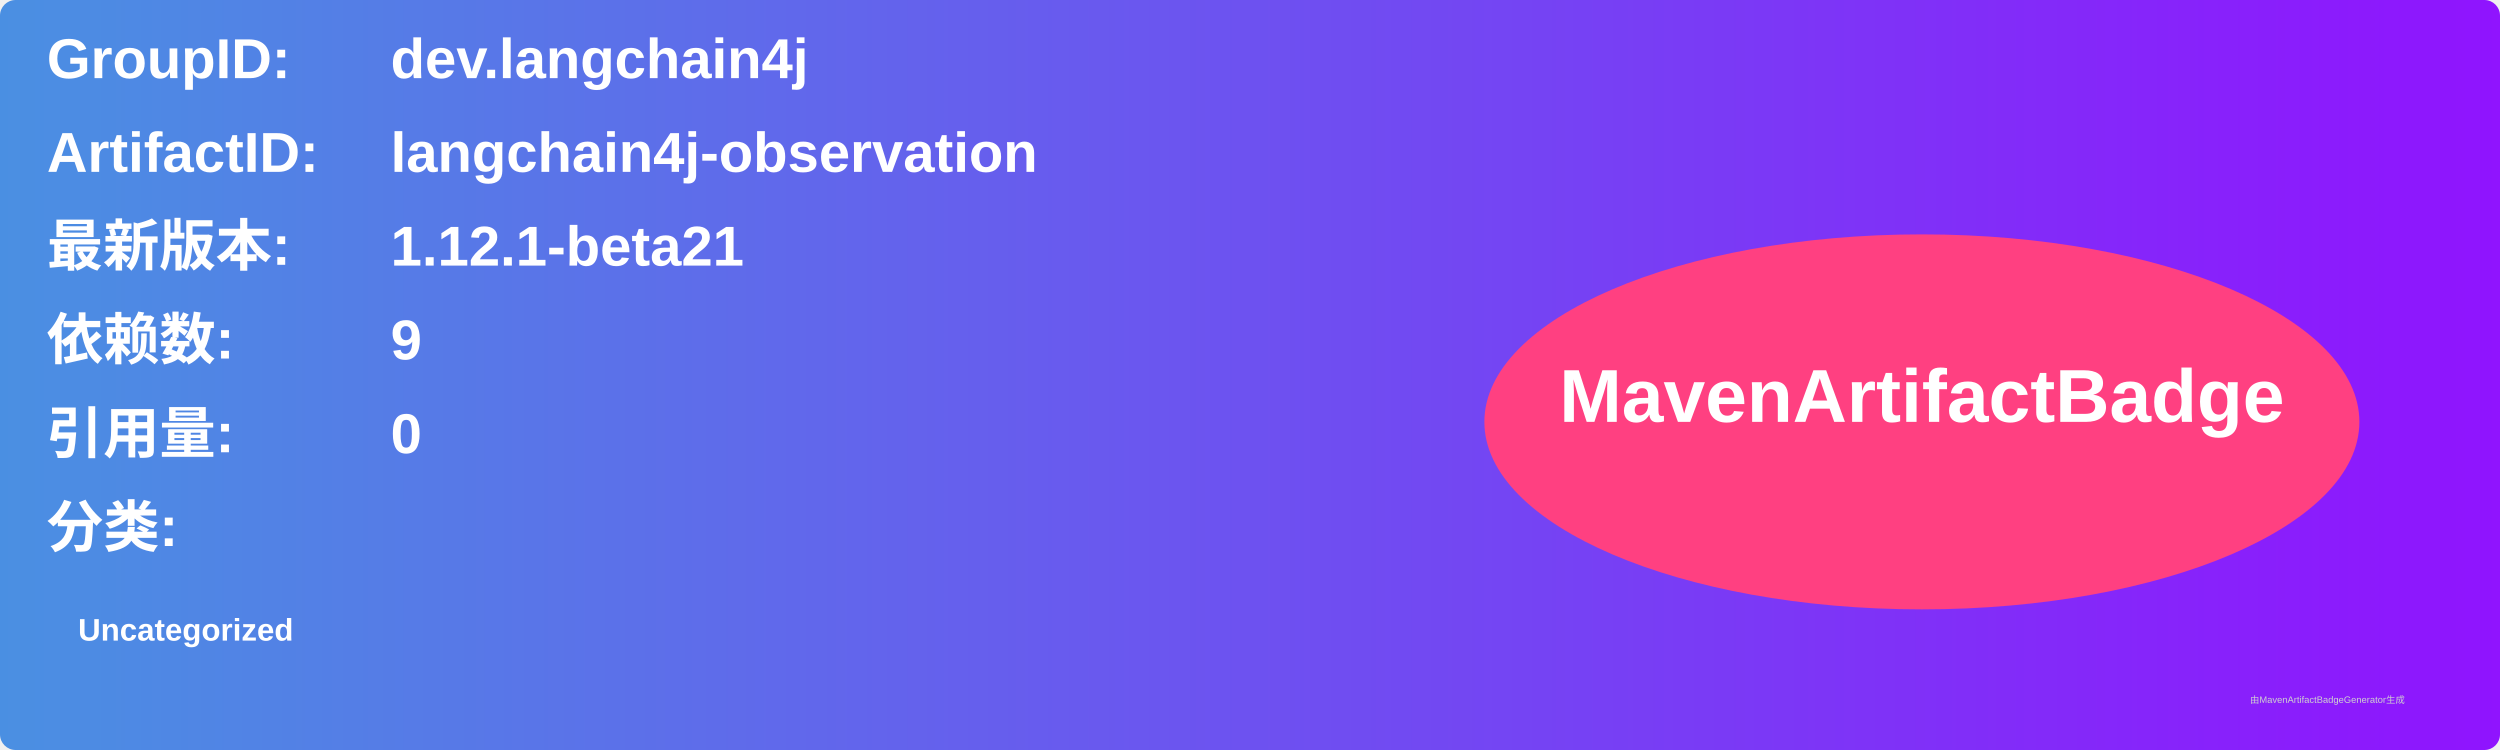
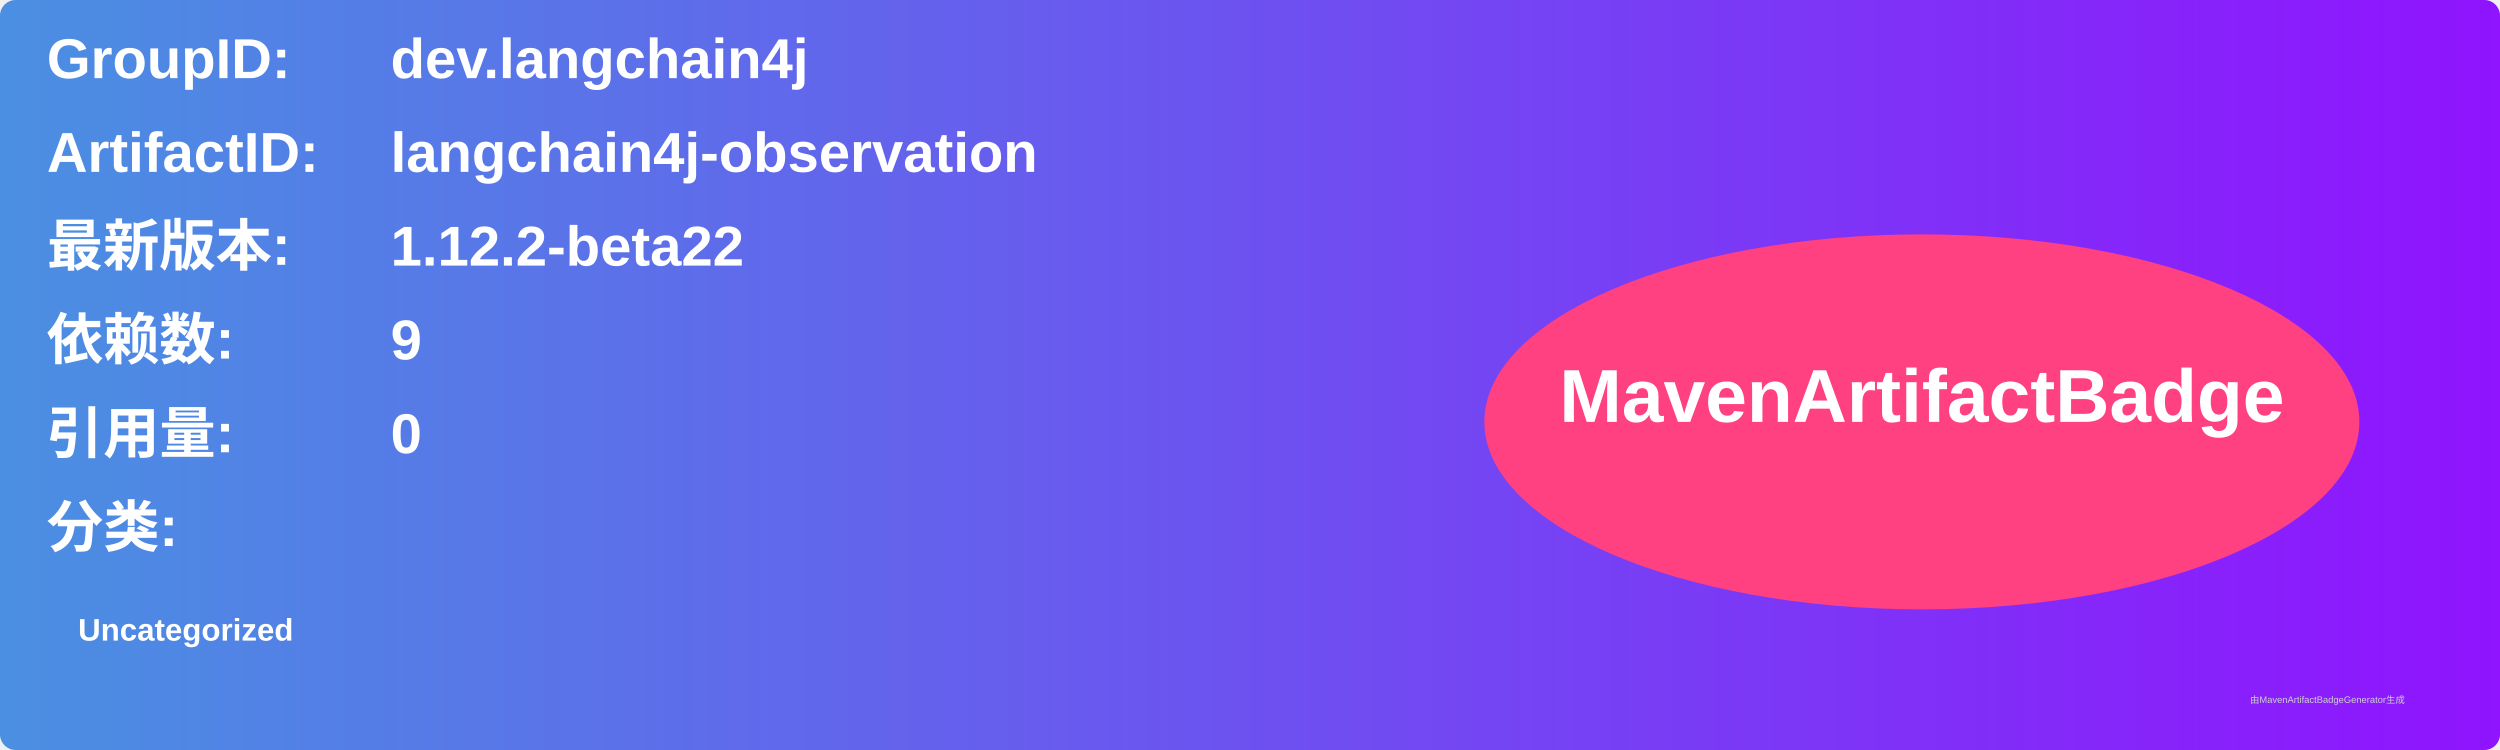
<svg xmlns="http://www.w3.org/2000/svg" width="800" height="240" viewBox="0 0 800 240">
  <linearGradient id="grad" x1="0%" y1="0%" x2="100%" y2="0%">
    <stop offset="0%" stop-color="#4a90e2" />
    <stop offset="100%" stop-color="#9013fe" />
  </linearGradient>
  <rect width="100%" height="100%" rx="5" ry="5" fill="url(#grad)" />
  <g transform="translate(15, 15)">
    <text x="0" y="10" font-family="Arial" font-size="18" fill="white" font-weight="bold" width="260">GroupID:</text>
    <text x="110" y="10" font-family="Arial" font-size="18" fill="white" font-weight="bold" width="460">dev.langchain4j</text>
    <text x="0" y="40" font-family="Arial" font-size="18" fill="white" font-weight="bold" width="260">ArtifactID:</text>
    <text x="110" y="40" font-family="Arial" font-size="18" fill="white" font-weight="bold" width="460">langchain4j-observation</text>
    <text x="0" y="70" font-family="Arial" font-size="18" fill="white" font-weight="bold">最新版本:</text>
    <text x="110" y="70" font-family="Arial" font-size="18" fill="white" font-weight="bold">
-       <tspan font-weight="bold">1.12.1-beta21</tspan>
+       <tspan font-weight="bold">1.12.2-beta22</tspan>
    </text>
    <text x="0" y="100" font-family="Arial" font-size="18" fill="white" font-weight="bold">依赖数: </text>
    <text x="110" y="100" font-family="Arial" font-size="18" fill="white">
      <tspan font-weight="bold">9</tspan>
    </text>
    <text x="0" y="130" font-family="Arial" font-size="18" fill="white" font-weight="bold">引用量: </text>
    <text x="110" y="130" font-family="Arial" font-size="18" fill="white">
      <tspan font-weight="bold">0</tspan>
    </text>
    <text x="0" y="160" font-family="Arial" font-size="18" fill="white" font-weight="bold">分类:</text>
    <text x="10" y="190" font-family="Arial" font-size="10" fill="white">
      <tspan font-weight="bold">Uncategorized</tspan>
    </text>
    <ellipse cx="600" cy="120" rx="140" ry="60" fill="#ff4081" />
    <text x="600" y="120" text-anchor="middle" font-family="Arial" font-size="24" fill="white" font-weight="bold">MavenArtifactBadge</text>
  </g>
  <text x="720" y="225" font-family="Arial" font-size="3" fill="#d0d0d0">由MavenArtifactBadgeGenerator生成</text>
</svg>
